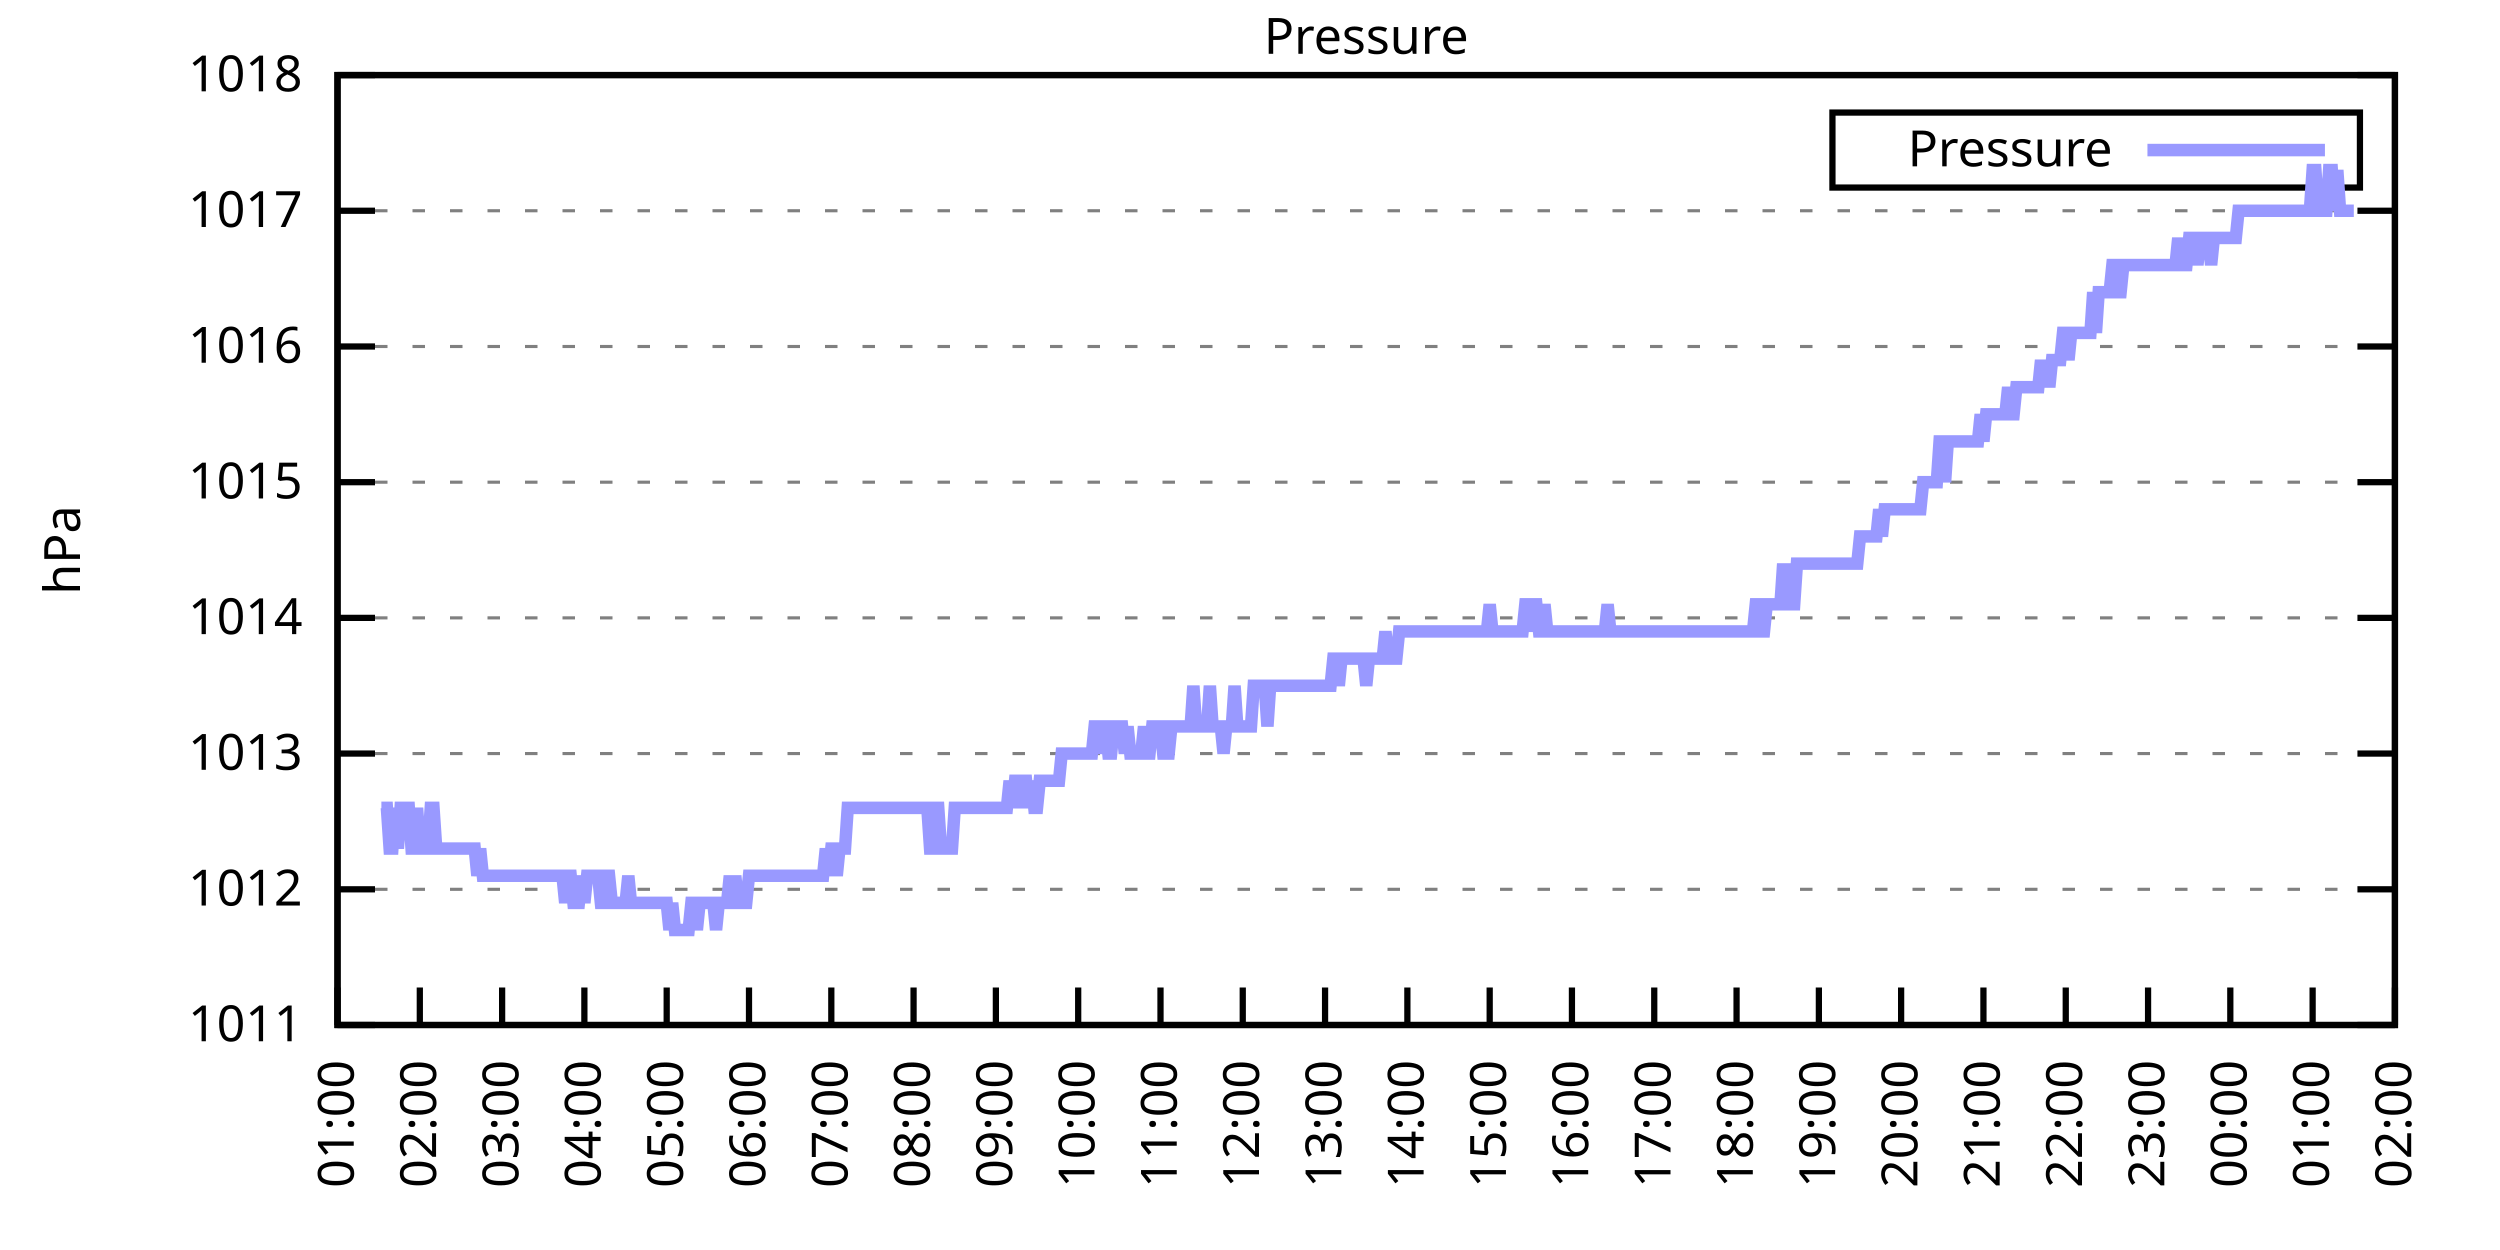
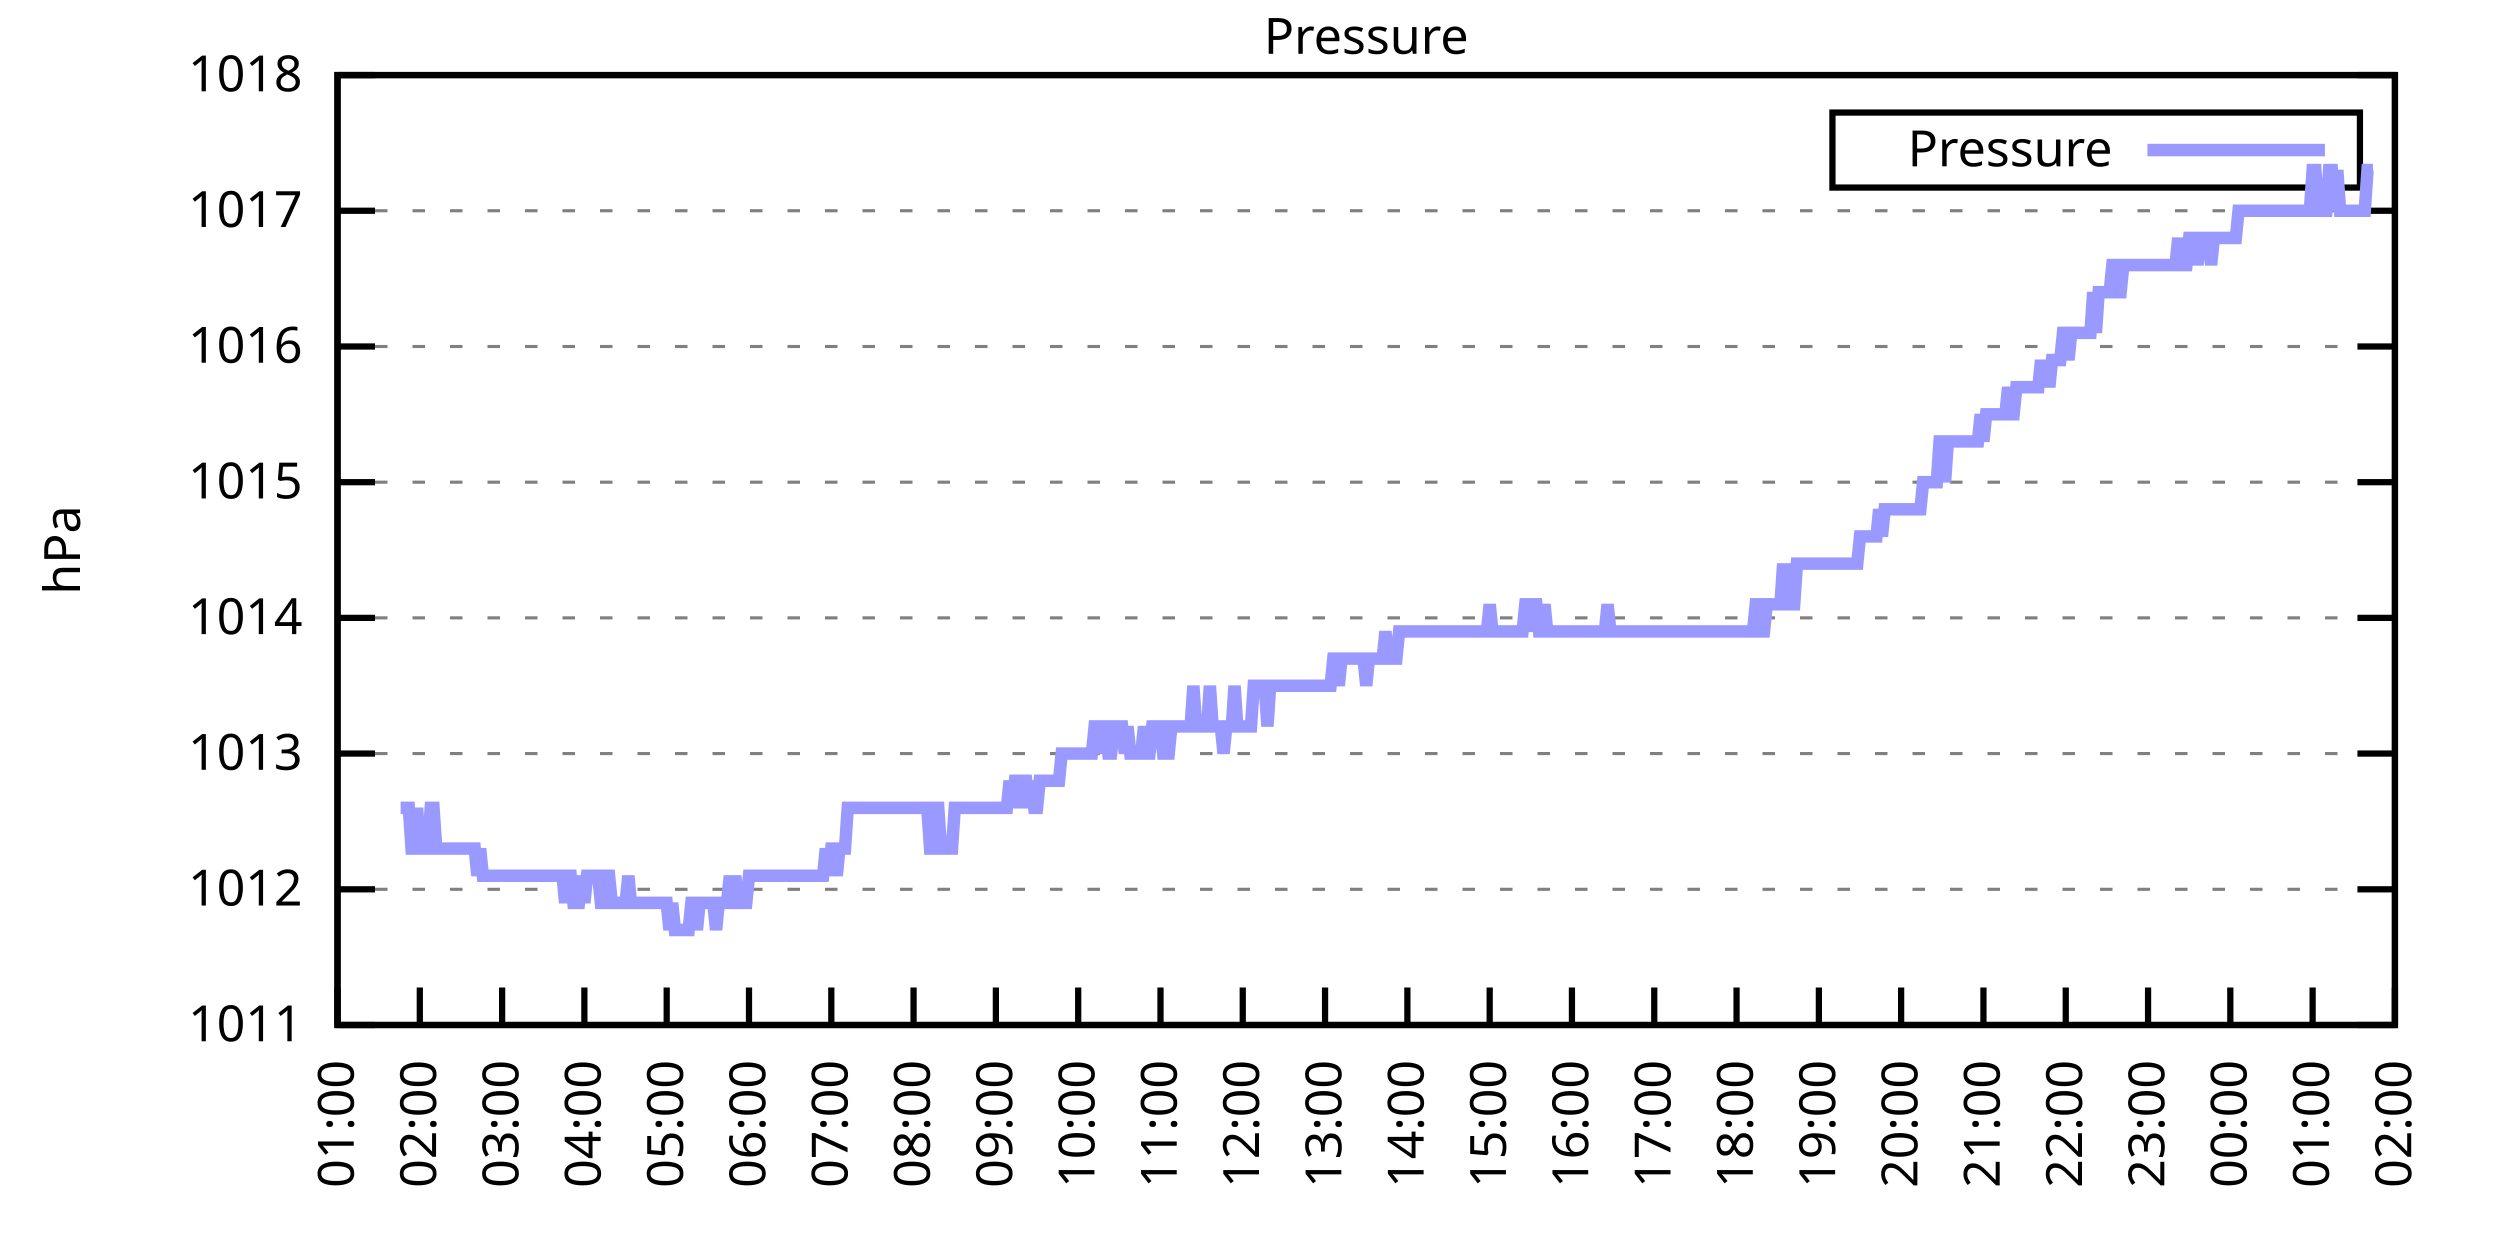
<svg xmlns="http://www.w3.org/2000/svg" xmlns:xlink="http://www.w3.org/1999/xlink" width="400" height="200" viewBox="0 0 400 200">
  <g id="gnuplot_canvas">
    <rect x="0" y="0" width="400" height="200" fill="none" />
    <defs>
      <circle id="gpDot" r="0.5" stroke-width="0.5" stroke="currentColor" />
      <path id="gpPt0" stroke-width="0.333" stroke="currentColor" d="M-1,0 h2 M0,-1 v2" />
      <path id="gpPt1" stroke-width="0.333" stroke="currentColor" d="M-1,-1 L1,1 M1,-1 L-1,1" />
      <path id="gpPt2" stroke-width="0.333" stroke="currentColor" d="M-1,0 L1,0 M0,-1 L0,1 M-1,-1 L1,1 M-1,1 L1,-1" />
      <rect id="gpPt3" stroke-width="0.333" stroke="currentColor" x="-1" y="-1" width="2" height="2" />
      <rect id="gpPt4" stroke-width="0.333" stroke="currentColor" fill="currentColor" x="-1" y="-1" width="2" height="2" />
      <circle id="gpPt5" stroke-width="0.333" stroke="currentColor" cx="0" cy="0" r="1" />
      <use xlink:href="#gpPt5" id="gpPt6" fill="currentColor" stroke="none" />
      <path id="gpPt7" stroke-width="0.333" stroke="currentColor" d="M0,-1.33 L-1.33,0.67 L1.33,0.67 z" />
      <use xlink:href="#gpPt7" id="gpPt8" fill="currentColor" stroke="none" />
      <use xlink:href="#gpPt7" id="gpPt9" stroke="currentColor" transform="rotate(180)" />
      <use xlink:href="#gpPt9" id="gpPt10" fill="currentColor" stroke="none" />
      <use xlink:href="#gpPt3" id="gpPt11" stroke="currentColor" transform="rotate(45)" />
      <use xlink:href="#gpPt11" id="gpPt12" fill="currentColor" stroke="none" />
      <path id="gpPt13" stroke-width="0.333" stroke="currentColor" d="M0,1.330 L1.265,0.411 L0.782,-1.067 L-0.782,-1.076 L-1.265,0.411 z" />
      <use xlink:href="#gpPt13" id="gpPt14" fill="currentColor" stroke="none" />
      <filter id="textbox" filterUnits="objectBoundingBox" x="0" y="0" height="1" width="1">
        <feFlood flood-color="white" flood-opacity="1" result="bgnd" />
        <feComposite in="SourceGraphic" in2="bgnd" operator="atop" />
      </filter>
      <filter id="greybox" filterUnits="objectBoundingBox" x="0" y="0" height="1" width="1">
        <feFlood flood-color="lightgrey" flood-opacity="1" result="grey" />
        <feComposite in="SourceGraphic" in2="grey" operator="atop" />
      </filter>
    </defs>
    <g fill="none" color="white" stroke="currentColor" stroke-width="1.00" stroke-linecap="butt" stroke-linejoin="miter">
</g>
    <g fill="none" color="black" stroke="currentColor" stroke-width="1.00" stroke-linecap="butt" stroke-linejoin="miter">
      <g stroke="none" shape-rendering="crispEdges">
        <polygon fill="rgb(255, 255, 255)" points="54.00,164.00 383.18,164.00 383.18,12.02 54.00,12.02 " />
      </g>
    </g>
    <g fill="none" color="black" stroke="currentColor" stroke-width="1.00" stroke-linecap="butt" stroke-linejoin="miter">
</g>
    <g fill="none" color="black" stroke="black" stroke-width="0.50" stroke-linecap="butt" stroke-linejoin="miter">
</g>
    <g fill="none" color="gray" stroke="currentColor" stroke-width="0.50" stroke-linecap="butt" stroke-linejoin="miter">
      <path stroke="gray" stroke-dasharray="2,4" class="gridline" d="M54.00,164.00 L383.19,164.00  " />
    </g>
    <g fill="none" color="gray" stroke="gray" stroke-width="1.00" stroke-linecap="butt" stroke-linejoin="miter">
</g>
    <g fill="none" color="black" stroke="currentColor" stroke-width="1.00" stroke-linecap="butt" stroke-linejoin="miter">
      <path stroke="black" d="M54.00,164.00 L60.00,164.00 M383.19,164.00 L377.19,164.00  " />
      <g transform="translate(48.40,166.60)" stroke="none" fill="black" font-family="Sans" font-size="8.00" text-anchor="end">
        <text>
          <tspan font-family="Sans"> 1011</tspan>
        </text>
      </g>
    </g>
    <g fill="none" color="black" stroke="currentColor" stroke-width="1.00" stroke-linecap="butt" stroke-linejoin="miter">
</g>
    <g fill="none" color="black" stroke="black" stroke-width="0.50" stroke-linecap="butt" stroke-linejoin="miter">
</g>
    <g fill="none" color="gray" stroke="currentColor" stroke-width="0.50" stroke-linecap="butt" stroke-linejoin="miter">
      <path stroke="gray" stroke-dasharray="2,4" class="gridline" d="M54.00,142.29 L383.19,142.29  " />
    </g>
    <g fill="none" color="gray" stroke="gray" stroke-width="1.00" stroke-linecap="butt" stroke-linejoin="miter">
</g>
    <g fill="none" color="black" stroke="currentColor" stroke-width="1.00" stroke-linecap="butt" stroke-linejoin="miter">
      <path stroke="black" d="M54.00,142.29 L60.00,142.29 M383.19,142.29 L377.19,142.29  " />
      <g transform="translate(48.40,144.89)" stroke="none" fill="black" font-family="Sans" font-size="8.00" text-anchor="end">
        <text>
          <tspan font-family="Sans"> 1012</tspan>
        </text>
      </g>
    </g>
    <g fill="none" color="black" stroke="currentColor" stroke-width="1.00" stroke-linecap="butt" stroke-linejoin="miter">
</g>
    <g fill="none" color="black" stroke="black" stroke-width="0.50" stroke-linecap="butt" stroke-linejoin="miter">
</g>
    <g fill="none" color="gray" stroke="currentColor" stroke-width="0.50" stroke-linecap="butt" stroke-linejoin="miter">
      <path stroke="gray" stroke-dasharray="2,4" class="gridline" d="M54.00,120.57 L383.19,120.57  " />
    </g>
    <g fill="none" color="gray" stroke="gray" stroke-width="1.00" stroke-linecap="butt" stroke-linejoin="miter">
</g>
    <g fill="none" color="black" stroke="currentColor" stroke-width="1.00" stroke-linecap="butt" stroke-linejoin="miter">
      <path stroke="black" d="M54.00,120.57 L60.00,120.57 M383.19,120.57 L377.19,120.57  " />
      <g transform="translate(48.40,123.17)" stroke="none" fill="black" font-family="Sans" font-size="8.00" text-anchor="end">
        <text>
          <tspan font-family="Sans"> 1013</tspan>
        </text>
      </g>
    </g>
    <g fill="none" color="black" stroke="currentColor" stroke-width="1.00" stroke-linecap="butt" stroke-linejoin="miter">
</g>
    <g fill="none" color="black" stroke="black" stroke-width="0.50" stroke-linecap="butt" stroke-linejoin="miter">
</g>
    <g fill="none" color="gray" stroke="currentColor" stroke-width="0.50" stroke-linecap="butt" stroke-linejoin="miter">
      <path stroke="gray" stroke-dasharray="2,4" class="gridline" d="M54.00,98.86 L383.19,98.86  " />
    </g>
    <g fill="none" color="gray" stroke="gray" stroke-width="1.00" stroke-linecap="butt" stroke-linejoin="miter">
</g>
    <g fill="none" color="black" stroke="currentColor" stroke-width="1.00" stroke-linecap="butt" stroke-linejoin="miter">
      <path stroke="black" d="M54.00,98.86 L60.00,98.86 M383.19,98.86 L377.19,98.86  " />
      <g transform="translate(48.40,101.46)" stroke="none" fill="black" font-family="Sans" font-size="8.00" text-anchor="end">
        <text>
          <tspan font-family="Sans"> 1014</tspan>
        </text>
      </g>
    </g>
    <g fill="none" color="black" stroke="currentColor" stroke-width="1.00" stroke-linecap="butt" stroke-linejoin="miter">
</g>
    <g fill="none" color="black" stroke="black" stroke-width="0.50" stroke-linecap="butt" stroke-linejoin="miter">
</g>
    <g fill="none" color="gray" stroke="currentColor" stroke-width="0.50" stroke-linecap="butt" stroke-linejoin="miter">
      <path stroke="gray" stroke-dasharray="2,4" class="gridline" d="M54.00,77.15 L383.19,77.15  " />
    </g>
    <g fill="none" color="gray" stroke="gray" stroke-width="1.00" stroke-linecap="butt" stroke-linejoin="miter">
</g>
    <g fill="none" color="black" stroke="currentColor" stroke-width="1.00" stroke-linecap="butt" stroke-linejoin="miter">
      <path stroke="black" d="M54.00,77.15 L60.00,77.15 M383.19,77.15 L377.19,77.15  " />
      <g transform="translate(48.40,79.75)" stroke="none" fill="black" font-family="Sans" font-size="8.00" text-anchor="end">
        <text>
          <tspan font-family="Sans"> 1015</tspan>
        </text>
      </g>
    </g>
    <g fill="none" color="black" stroke="currentColor" stroke-width="1.00" stroke-linecap="butt" stroke-linejoin="miter">
</g>
    <g fill="none" color="black" stroke="black" stroke-width="0.50" stroke-linecap="butt" stroke-linejoin="miter">
</g>
    <g fill="none" color="gray" stroke="currentColor" stroke-width="0.50" stroke-linecap="butt" stroke-linejoin="miter">
      <path stroke="gray" stroke-dasharray="2,4" class="gridline" d="M54.00,55.44 L383.19,55.44  " />
    </g>
    <g fill="none" color="gray" stroke="gray" stroke-width="1.00" stroke-linecap="butt" stroke-linejoin="miter">
</g>
    <g fill="none" color="black" stroke="currentColor" stroke-width="1.00" stroke-linecap="butt" stroke-linejoin="miter">
      <path stroke="black" d="M54.00,55.44 L60.00,55.44 M383.19,55.44 L377.19,55.44  " />
      <g transform="translate(48.40,58.04)" stroke="none" fill="black" font-family="Sans" font-size="8.00" text-anchor="end">
        <text>
          <tspan font-family="Sans"> 1016</tspan>
        </text>
      </g>
    </g>
    <g fill="none" color="black" stroke="currentColor" stroke-width="1.00" stroke-linecap="butt" stroke-linejoin="miter">
</g>
    <g fill="none" color="black" stroke="black" stroke-width="0.50" stroke-linecap="butt" stroke-linejoin="miter">
</g>
    <g fill="none" color="gray" stroke="currentColor" stroke-width="0.50" stroke-linecap="butt" stroke-linejoin="miter">
      <path stroke="gray" stroke-dasharray="2,4" class="gridline" d="M54.00,33.72 L383.19,33.72  " />
    </g>
    <g fill="none" color="gray" stroke="gray" stroke-width="1.00" stroke-linecap="butt" stroke-linejoin="miter">
</g>
    <g fill="none" color="black" stroke="currentColor" stroke-width="1.00" stroke-linecap="butt" stroke-linejoin="miter">
      <path stroke="black" d="M54.00,33.72 L60.00,33.72 M383.19,33.72 L377.19,33.72  " />
      <g transform="translate(48.40,36.32)" stroke="none" fill="black" font-family="Sans" font-size="8.00" text-anchor="end">
        <text>
          <tspan font-family="Sans"> 1017</tspan>
        </text>
      </g>
    </g>
    <g fill="none" color="black" stroke="currentColor" stroke-width="1.00" stroke-linecap="butt" stroke-linejoin="miter">
</g>
    <g fill="none" color="black" stroke="black" stroke-width="0.50" stroke-linecap="butt" stroke-linejoin="miter">
</g>
    <g fill="none" color="gray" stroke="currentColor" stroke-width="0.50" stroke-linecap="butt" stroke-linejoin="miter">
      <path stroke="gray" stroke-dasharray="2,4" class="gridline" d="M54.00,12.01 L383.19,12.01  " />
    </g>
    <g fill="none" color="gray" stroke="gray" stroke-width="1.00" stroke-linecap="butt" stroke-linejoin="miter">
</g>
    <g fill="none" color="black" stroke="currentColor" stroke-width="1.00" stroke-linecap="butt" stroke-linejoin="miter">
      <path stroke="black" d="M54.00,12.01 L60.00,12.01 M383.19,12.01 L377.19,12.01  " />
      <g transform="translate(48.40,14.61)" stroke="none" fill="black" font-family="Sans" font-size="8.00" text-anchor="end">
        <text>
          <tspan font-family="Sans"> 1018</tspan>
        </text>
      </g>
    </g>
    <g fill="none" color="black" stroke="currentColor" stroke-width="1.00" stroke-linecap="butt" stroke-linejoin="miter">
      <path stroke="black" d="M54.00,164.00 L54.00,158.00  " />
      <g transform="translate(56.60,169.60) rotate(270.00)" stroke="none" fill="black" font-family="Sans" font-size="8.00" text-anchor="end">
        <text>
          <tspan font-family="Sans">01:00</tspan>
        </text>
      </g>
    </g>
    <g fill="none" color="black" stroke="currentColor" stroke-width="1.00" stroke-linecap="butt" stroke-linejoin="miter">
      <path stroke="black" d="M67.17,164.00 L67.17,158.00  " />
      <g transform="translate(69.77,169.60) rotate(270.00)" stroke="none" fill="black" font-family="Sans" font-size="8.00" text-anchor="end">
        <text>
          <tspan font-family="Sans">02:00</tspan>
        </text>
      </g>
    </g>
    <g fill="none" color="black" stroke="currentColor" stroke-width="1.00" stroke-linecap="butt" stroke-linejoin="miter">
      <path stroke="black" d="M80.34,164.00 L80.34,158.00  " />
      <g transform="translate(82.94,169.60) rotate(270.00)" stroke="none" fill="black" font-family="Sans" font-size="8.00" text-anchor="end">
        <text>
          <tspan font-family="Sans">03:00</tspan>
        </text>
      </g>
    </g>
    <g fill="none" color="black" stroke="currentColor" stroke-width="1.00" stroke-linecap="butt" stroke-linejoin="miter">
      <path stroke="black" d="M93.50,164.00 L93.50,158.00  " />
      <g transform="translate(96.10,169.60) rotate(270.00)" stroke="none" fill="black" font-family="Sans" font-size="8.00" text-anchor="end">
        <text>
          <tspan font-family="Sans">04:00</tspan>
        </text>
      </g>
    </g>
    <g fill="none" color="black" stroke="currentColor" stroke-width="1.00" stroke-linecap="butt" stroke-linejoin="miter">
      <path stroke="black" d="M106.67,164.00 L106.67,158.00  " />
      <g transform="translate(109.27,169.60) rotate(270.00)" stroke="none" fill="black" font-family="Sans" font-size="8.00" text-anchor="end">
        <text>
          <tspan font-family="Sans">05:00</tspan>
        </text>
      </g>
    </g>
    <g fill="none" color="black" stroke="currentColor" stroke-width="1.00" stroke-linecap="butt" stroke-linejoin="miter">
      <path stroke="black" d="M119.84,164.00 L119.84,158.00  " />
      <g transform="translate(122.44,169.60) rotate(270.00)" stroke="none" fill="black" font-family="Sans" font-size="8.00" text-anchor="end">
        <text>
          <tspan font-family="Sans">06:00</tspan>
        </text>
      </g>
    </g>
    <g fill="none" color="black" stroke="currentColor" stroke-width="1.00" stroke-linecap="butt" stroke-linejoin="miter">
      <path stroke="black" d="M133.01,164.00 L133.01,158.00  " />
      <g transform="translate(135.61,169.60) rotate(270.00)" stroke="none" fill="black" font-family="Sans" font-size="8.00" text-anchor="end">
        <text>
          <tspan font-family="Sans">07:00</tspan>
        </text>
      </g>
    </g>
    <g fill="none" color="black" stroke="currentColor" stroke-width="1.00" stroke-linecap="butt" stroke-linejoin="miter">
      <path stroke="black" d="M146.17,164.00 L146.17,158.00  " />
      <g transform="translate(148.77,169.60) rotate(270.00)" stroke="none" fill="black" font-family="Sans" font-size="8.00" text-anchor="end">
        <text>
          <tspan font-family="Sans">08:00</tspan>
        </text>
      </g>
    </g>
    <g fill="none" color="black" stroke="currentColor" stroke-width="1.00" stroke-linecap="butt" stroke-linejoin="miter">
      <path stroke="black" d="M159.34,164.00 L159.34,158.00  " />
      <g transform="translate(161.94,169.60) rotate(270.00)" stroke="none" fill="black" font-family="Sans" font-size="8.00" text-anchor="end">
        <text>
          <tspan font-family="Sans">09:00</tspan>
        </text>
      </g>
    </g>
    <g fill="none" color="black" stroke="currentColor" stroke-width="1.00" stroke-linecap="butt" stroke-linejoin="miter">
      <path stroke="black" d="M172.51,164.00 L172.51,158.00  " />
      <g transform="translate(175.11,169.60) rotate(270.00)" stroke="none" fill="black" font-family="Sans" font-size="8.00" text-anchor="end">
        <text>
          <tspan font-family="Sans">10:00</tspan>
        </text>
      </g>
    </g>
    <g fill="none" color="black" stroke="currentColor" stroke-width="1.00" stroke-linecap="butt" stroke-linejoin="miter">
      <path stroke="black" d="M185.68,164.00 L185.68,158.00  " />
      <g transform="translate(188.28,169.60) rotate(270.00)" stroke="none" fill="black" font-family="Sans" font-size="8.00" text-anchor="end">
        <text>
          <tspan font-family="Sans">11:00</tspan>
        </text>
      </g>
    </g>
    <g fill="none" color="black" stroke="currentColor" stroke-width="1.00" stroke-linecap="butt" stroke-linejoin="miter">
      <path stroke="black" d="M198.84,164.00 L198.84,158.00  " />
      <g transform="translate(201.44,169.60) rotate(270.00)" stroke="none" fill="black" font-family="Sans" font-size="8.00" text-anchor="end">
        <text>
          <tspan font-family="Sans">12:00</tspan>
        </text>
      </g>
    </g>
    <g fill="none" color="black" stroke="currentColor" stroke-width="1.00" stroke-linecap="butt" stroke-linejoin="miter">
      <path stroke="black" d="M212.01,164.00 L212.01,158.00  " />
      <g transform="translate(214.61,169.60) rotate(270.00)" stroke="none" fill="black" font-family="Sans" font-size="8.00" text-anchor="end">
        <text>
          <tspan font-family="Sans">13:00</tspan>
        </text>
      </g>
    </g>
    <g fill="none" color="black" stroke="currentColor" stroke-width="1.00" stroke-linecap="butt" stroke-linejoin="miter">
      <path stroke="black" d="M225.18,164.00 L225.18,158.00  " />
      <g transform="translate(227.78,169.60) rotate(270.00)" stroke="none" fill="black" font-family="Sans" font-size="8.00" text-anchor="end">
        <text>
          <tspan font-family="Sans">14:00</tspan>
        </text>
      </g>
    </g>
    <g fill="none" color="black" stroke="currentColor" stroke-width="1.00" stroke-linecap="butt" stroke-linejoin="miter">
      <path stroke="black" d="M238.35,164.00 L238.35,158.00  " />
      <g transform="translate(240.95,169.60) rotate(270.00)" stroke="none" fill="black" font-family="Sans" font-size="8.00" text-anchor="end">
        <text>
          <tspan font-family="Sans">15:00</tspan>
        </text>
      </g>
    </g>
    <g fill="none" color="black" stroke="currentColor" stroke-width="1.00" stroke-linecap="butt" stroke-linejoin="miter">
      <path stroke="black" d="M251.51,164.00 L251.51,158.00  " />
      <g transform="translate(254.11,169.60) rotate(270.00)" stroke="none" fill="black" font-family="Sans" font-size="8.00" text-anchor="end">
        <text>
          <tspan font-family="Sans">16:00</tspan>
        </text>
      </g>
    </g>
    <g fill="none" color="black" stroke="currentColor" stroke-width="1.00" stroke-linecap="butt" stroke-linejoin="miter">
      <path stroke="black" d="M264.68,164.00 L264.68,158.00  " />
      <g transform="translate(267.28,169.60) rotate(270.00)" stroke="none" fill="black" font-family="Sans" font-size="8.00" text-anchor="end">
        <text>
          <tspan font-family="Sans">17:00</tspan>
        </text>
      </g>
    </g>
    <g fill="none" color="black" stroke="currentColor" stroke-width="1.00" stroke-linecap="butt" stroke-linejoin="miter">
      <path stroke="black" d="M277.85,164.00 L277.85,158.00  " />
      <g transform="translate(280.45,169.60) rotate(270.00)" stroke="none" fill="black" font-family="Sans" font-size="8.00" text-anchor="end">
        <text>
          <tspan font-family="Sans">18:00</tspan>
        </text>
      </g>
    </g>
    <g fill="none" color="black" stroke="currentColor" stroke-width="1.00" stroke-linecap="butt" stroke-linejoin="miter">
      <path stroke="black" d="M291.02,164.00 L291.02,158.00  " />
      <g transform="translate(293.62,169.60) rotate(270.00)" stroke="none" fill="black" font-family="Sans" font-size="8.00" text-anchor="end">
        <text>
          <tspan font-family="Sans">19:00</tspan>
        </text>
      </g>
    </g>
    <g fill="none" color="black" stroke="currentColor" stroke-width="1.00" stroke-linecap="butt" stroke-linejoin="miter">
      <path stroke="black" d="M304.18,164.00 L304.18,158.00  " />
      <g transform="translate(306.78,169.60) rotate(270.00)" stroke="none" fill="black" font-family="Sans" font-size="8.00" text-anchor="end">
        <text>
          <tspan font-family="Sans">20:00</tspan>
        </text>
      </g>
    </g>
    <g fill="none" color="black" stroke="currentColor" stroke-width="1.00" stroke-linecap="butt" stroke-linejoin="miter">
      <path stroke="black" d="M317.35,164.00 L317.35,158.00  " />
      <g transform="translate(319.95,169.60) rotate(270.00)" stroke="none" fill="black" font-family="Sans" font-size="8.00" text-anchor="end">
        <text>
          <tspan font-family="Sans">21:00</tspan>
        </text>
      </g>
    </g>
    <g fill="none" color="black" stroke="currentColor" stroke-width="1.00" stroke-linecap="butt" stroke-linejoin="miter">
      <path stroke="black" d="M330.52,164.00 L330.52,158.00  " />
      <g transform="translate(333.12,169.60) rotate(270.00)" stroke="none" fill="black" font-family="Sans" font-size="8.00" text-anchor="end">
        <text>
          <tspan font-family="Sans">22:00</tspan>
        </text>
      </g>
    </g>
    <g fill="none" color="black" stroke="currentColor" stroke-width="1.00" stroke-linecap="butt" stroke-linejoin="miter">
      <path stroke="black" d="M343.69,164.00 L343.69,158.00  " />
      <g transform="translate(346.29,169.60) rotate(270.00)" stroke="none" fill="black" font-family="Sans" font-size="8.00" text-anchor="end">
        <text>
          <tspan font-family="Sans">23:00</tspan>
        </text>
      </g>
    </g>
    <g fill="none" color="black" stroke="currentColor" stroke-width="1.00" stroke-linecap="butt" stroke-linejoin="miter">
      <path stroke="black" d="M356.85,164.00 L356.85,158.00  " />
      <g transform="translate(359.45,169.60) rotate(270.00)" stroke="none" fill="black" font-family="Sans" font-size="8.00" text-anchor="end">
        <text>
          <tspan font-family="Sans">00:00</tspan>
        </text>
      </g>
    </g>
    <g fill="none" color="black" stroke="currentColor" stroke-width="1.00" stroke-linecap="butt" stroke-linejoin="miter">
      <path stroke="black" d="M370.02,164.00 L370.02,158.00  " />
      <g transform="translate(372.62,169.60) rotate(270.00)" stroke="none" fill="black" font-family="Sans" font-size="8.00" text-anchor="end">
        <text>
          <tspan font-family="Sans">01:00</tspan>
        </text>
      </g>
    </g>
    <g fill="none" color="black" stroke="currentColor" stroke-width="1.00" stroke-linecap="butt" stroke-linejoin="miter">
      <path stroke="black" d="M383.19,164.00 L383.19,158.00  " />
      <g transform="translate(385.79,169.60) rotate(270.00)" stroke="none" fill="black" font-family="Sans" font-size="8.00" text-anchor="end">
        <text>
          <tspan font-family="Sans">02:00</tspan>
        </text>
      </g>
    </g>
    <g fill="none" color="black" stroke="currentColor" stroke-width="1.00" stroke-linecap="butt" stroke-linejoin="miter">
</g>
    <g fill="none" color="black" stroke="currentColor" stroke-width="1.00" stroke-linecap="butt" stroke-linejoin="miter">
      <path stroke="black" d="M54.00,12.01 L54.00,164.00 L383.19,164.00 L383.19,12.01 L54.00,12.01 Z  " />
    </g>
    <g fill="none" color="black" stroke="currentColor" stroke-width="1.00" stroke-linecap="butt" stroke-linejoin="miter">
</g>
    <g fill="none" color="black" stroke="currentColor" stroke-width="1.00" stroke-linecap="butt" stroke-linejoin="miter">
      <path stroke="black" d="M293.19,30.01 L293.19,18.01 L377.59,18.01 L377.59,30.01 L293.19,30.01 Z  " />
    </g>
    <g id="Pressure_plot_1">
      <g fill="none" color="white" stroke="black" stroke-width="2.00" stroke-linecap="butt" stroke-linejoin="miter">
</g>
      <g fill="none" color="black" stroke="currentColor" stroke-width="2.00" stroke-linecap="butt" stroke-linejoin="miter">
        <g transform="translate(337.99,26.61)" stroke="none" fill="black" font-family="Sans" font-size="8.00" text-anchor="end">
          <text>
            <tspan font-family="Sans">Pressure</tspan>
          </text>
        </g>
      </g>
      <g fill="none" color="black" stroke="currentColor" stroke-width="2.00" stroke-linecap="butt" stroke-linejoin="miter">
-         <path stroke="rgb(153, 153, 255)" d="M343.59,24.01 L371.99,24.01 M61.02,129.26 L61.46,129.26 L61.90,129.26 L62.34,135.77 L62.78,135.77 L63.22,129.26   L63.66,135.77 L64.10,129.26 L64.53,129.26 L64.97,129.26 L65.41,129.26 L65.85,135.77 L66.29,135.77 L66.73,129.26   L67.17,135.77 L67.61,135.77 L68.05,135.77 L68.48,135.77 L68.92,129.26 L69.36,129.26 L69.80,135.77 L70.24,135.77   L70.68,135.77 L71.12,135.77 L71.56,135.77 L72.00,135.77 L72.43,135.77 L72.87,135.77 L73.31,135.77 L73.75,135.77   L74.19,135.77 L74.63,135.77 L75.07,135.77 L75.51,135.77 L75.95,135.77 L76.38,140.12 L76.82,135.77 L77.26,140.12   L77.70,140.12 L78.14,140.12 L78.58,140.12 L79.02,140.12 L79.46,140.12 L79.90,140.12 L80.34,140.12 L80.77,140.12   L81.21,140.12 L81.65,140.12 L82.09,140.12 L82.53,140.12 L82.97,140.12 L83.41,140.12 L83.85,140.12 L84.29,140.12   L84.72,140.12 L85.16,140.12 L85.60,140.12 L86.04,140.12 L86.48,140.12 L86.92,140.12 L87.36,140.12 L87.80,140.12   L88.24,140.12 L88.67,140.12 L89.11,140.12 L89.55,140.12 L89.99,140.12 L90.43,144.46 L90.87,140.12 L91.31,140.12   L91.75,144.46 L92.19,144.46 L92.62,144.46 L93.06,140.12 L93.50,144.46 L93.94,140.12 L94.38,140.12 L94.82,140.12   L95.26,140.12 L95.70,140.12 L96.14,144.46 L96.58,144.46 L97.01,140.12 L97.45,140.12 L97.89,144.46 L98.33,144.46   L98.77,144.46 L99.21,144.46 L99.65,144.46 L100.09,144.46 L100.53,140.12 L100.96,144.46 L101.40,144.46 L101.84,144.46   L102.28,144.46 L102.72,144.46 L103.16,144.46 L103.60,144.46 L104.04,144.46 L104.48,144.46 L104.91,144.46 L105.35,144.46   L105.79,144.46 L106.23,144.46 L106.67,144.46 L107.11,148.80 L107.55,144.46 L107.99,148.80 L108.43,148.80 L108.87,148.80   L109.30,148.80 L109.74,148.80 L110.18,148.80 L110.62,144.46 L111.06,144.46 L111.50,148.80 L111.94,144.46 L112.38,144.46   L112.82,144.46 L113.25,144.46 L113.69,144.46 L114.13,144.46 L114.57,148.80 L115.01,144.46 L115.45,144.46 L115.89,144.46   L116.33,144.46 L116.77,140.12 L117.20,144.46 L117.64,140.12 L118.08,144.46 L118.52,144.46 L118.96,144.46 L119.40,144.46   L119.84,140.12 L120.28,140.12 L120.72,140.12 L121.15,140.12 L121.59,140.12 L122.03,140.12 L122.47,140.12 L122.91,140.12   L123.35,140.12 L123.79,140.12 L124.23,140.12 L124.67,140.12 L125.11,140.12 L125.54,140.12 L125.98,140.12 L126.42,140.12   L126.86,140.12 L127.30,140.12 L127.74,140.12 L128.18,140.12 L128.62,140.12 L129.06,140.12 L129.49,140.12 L129.93,140.12   L130.37,140.12 L130.81,140.12 L131.25,140.12 L131.69,140.12 L132.13,135.77 L132.57,140.12 L133.01,135.77 L133.44,135.77   L133.88,140.12 L134.32,135.77 L134.76,135.77 L135.20,135.77 L135.64,129.26 L136.08,129.26 L136.52,129.26 L136.96,129.26   L137.39,129.26 L137.83,129.26 L138.27,129.26 L138.71,129.26 L139.15,129.26 L139.59,129.26 L140.03,129.26 L140.47,129.26   L140.91,129.26 L141.35,129.26 L141.78,129.26 L142.22,129.26 L142.66,129.26 L143.10,129.26 L143.54,129.26 L143.98,129.26   L144.42,129.26 L144.86,129.26 L145.30,129.26 L145.73,129.26 L146.17,129.26 L146.61,129.26 L147.05,129.26 L147.49,129.26   L147.93,129.26 L148.37,129.26 L148.81,135.77 L149.25,135.77 L149.68,129.26 L150.12,129.26 L150.56,135.77 L151.00,135.77   L151.44,135.77 L151.88,135.77 L152.32,135.77 L152.76,129.26 L153.20,129.26 L153.63,129.26 L154.07,129.26 L154.51,129.26   L154.95,129.26 L155.39,129.26 L155.83,129.26 L156.27,129.26 L156.71,129.26 L157.15,129.26 L157.59,129.26 L158.02,129.26   L158.46,129.26 L158.90,129.26 L159.34,129.26 L159.78,129.26 L160.22,129.26 L160.66,129.26 L161.10,129.26 L161.54,124.92   L161.97,129.26 L162.41,124.92 L162.85,124.92 L163.29,129.26 L163.73,124.92 L164.17,124.92 L164.61,129.26 L165.05,124.92   L165.49,129.26 L165.92,129.26 L166.36,124.92 L166.80,124.92 L167.24,124.92 L167.68,124.92 L168.12,124.92 L168.56,124.92   L169.00,124.92 L169.44,124.92 L169.87,120.57 L170.31,120.57 L170.75,120.57 L171.19,120.57 L171.63,120.57 L172.07,120.57   L172.51,120.57 L172.95,120.57 L173.39,120.57 L173.83,120.57 L174.26,120.57 L174.70,120.57 L175.14,116.23 L175.58,116.23   L176.02,120.57 L176.46,116.23 L176.90,116.23 L177.34,120.57 L177.78,120.57 L178.21,116.23 L178.65,116.23 L179.09,116.23   L179.53,116.23 L179.97,120.57 L180.41,116.23 L180.85,120.57 L181.29,120.57 L181.73,120.57 L182.16,120.57 L182.60,120.57   L183.04,116.23 L183.48,120.57 L183.92,120.57 L184.36,116.23 L184.80,116.23 L185.24,116.23 L185.68,116.23 L186.11,120.57   L186.55,120.57 L186.99,120.57 L187.43,116.23 L187.87,116.23 L188.31,116.23 L188.75,116.23 L189.19,116.23 L189.63,116.23   L190.07,116.23 L190.50,116.23 L190.94,109.72 L191.38,116.23 L191.82,116.23 L192.26,116.23 L192.70,116.23 L193.14,116.23   L193.58,109.72 L194.02,116.23 L194.45,116.23 L194.89,116.23 L195.33,116.23 L195.77,120.57 L196.21,116.23 L196.65,116.23   L197.09,116.23 L197.53,109.72 L197.97,116.23 L198.40,116.23 L198.84,116.23 L199.28,116.23 L199.72,116.23 L200.16,116.23   L200.60,109.72 L201.04,109.72 L201.48,109.72 L201.92,109.72 L202.35,109.72 L202.79,116.23 L203.23,109.72 L203.67,109.72   L204.11,109.72 L204.55,109.72 L204.99,109.72 L205.43,109.72 L205.87,109.72 L206.31,109.72 L206.74,109.72 L207.18,109.72   L207.62,109.72 L208.06,109.72 L208.50,109.72 L208.94,109.72 L209.38,109.72 L209.82,109.72 L210.26,109.72 L210.69,109.72   L211.13,109.72 L211.57,109.72 L212.01,109.72 L212.45,109.72 L212.89,109.72 L213.33,105.38 L213.77,105.38 L214.21,109.72   L214.64,105.38 L215.08,105.38 L215.52,105.38 L215.96,105.38 L216.40,105.38 L216.84,105.38 L217.28,105.38 L217.72,105.38   L218.16,105.38 L218.60,109.72 L219.03,105.38 L219.47,105.38 L219.91,105.38 L220.35,105.38 L220.79,105.38 L221.23,105.38   L221.67,101.03 L222.11,105.38 L222.55,105.38 L222.98,105.38 L223.42,105.38 L223.86,101.03 L224.30,101.03 L224.74,101.03   L225.18,101.03 L225.62,101.03 L226.06,101.03 L226.50,101.03 L226.93,101.03 L227.37,101.03 L227.81,101.03 L228.25,101.03   L228.69,101.03 L229.13,101.03 L229.57,101.03 L230.01,101.03 L230.45,101.03 L230.88,101.03 L231.32,101.03 L231.76,101.03   L232.20,101.03 L232.64,101.03 L233.08,101.03 L233.52,101.03 L233.96,101.03 L234.40,101.03 L234.84,101.03 L235.27,101.03   L235.71,101.03 L236.15,101.03 L236.59,101.03 L237.03,101.03 L237.47,101.03 L237.91,101.03 L238.35,96.69 L238.79,101.03   L239.22,101.03 L239.66,101.03 L240.10,101.03 L240.54,101.03 L240.98,101.03 L241.42,101.03 L241.86,101.03 L242.30,101.03   L242.74,101.03 L243.17,101.03 L243.61,101.03 L244.05,96.69 L244.49,96.69 L244.93,101.03 L245.37,96.69 L245.81,96.69   L246.25,101.03 L246.69,101.03 L247.12,96.69 L247.56,101.03 L248.00,101.03 L248.44,101.03 L248.88,101.03 L249.32,101.03   L249.76,101.03 L250.20,101.03 L250.64,101.03 L251.08,101.03 L251.51,101.03 L251.95,101.03 L252.39,101.03 L252.83,101.03   L253.27,101.03 L253.71,101.03 L254.15,101.03 L254.59,101.03 L255.03,101.03 L255.46,101.03 L255.90,101.03 L256.34,101.03   L256.78,101.03 L257.22,96.69 L257.66,101.03 L258.10,101.03 L258.54,101.03 L258.98,101.03 L259.41,101.03 L259.85,101.03   L260.29,101.03 L260.73,101.03 L261.17,101.03 L261.61,101.03 L262.05,101.03 L262.49,101.03 L262.93,101.03 L263.36,101.03   L263.80,101.03 L264.24,101.03 L264.68,101.03 L265.12,101.03 L265.56,101.03 L266.00,101.03 L266.44,101.03 L266.88,101.03   L267.32,101.03 L267.75,101.03 L268.19,101.03 L268.63,101.03 L269.07,101.03 L269.51,101.03 L269.95,101.03 L270.39,101.03   L270.83,101.03 L271.27,101.03 L271.70,101.03 L272.14,101.03 L272.58,101.03 L273.02,101.03 L273.46,101.03 L273.90,101.03   L274.34,101.03 L274.78,101.03 L275.22,101.03 L275.65,101.03 L276.09,101.03 L276.53,101.03 L276.97,101.03 L277.41,101.03   L277.85,101.03 L278.29,101.03 L278.73,101.03 L279.17,101.03 L279.60,101.03 L280.04,101.03 L280.48,101.03 L280.92,96.69   L281.36,96.69 L281.80,101.03 L282.24,101.03 L282.68,96.69 L283.12,96.69 L283.56,96.69 L283.99,96.69 L284.43,96.69   L284.87,96.69 L285.31,90.18 L285.75,96.69 L286.19,90.18 L286.63,96.69 L287.07,96.69 L287.51,90.18 L287.94,90.18   L288.38,90.18 L288.82,90.18 L289.26,90.18 L289.70,90.18 L290.14,90.18 L290.58,90.18 L291.02,90.18 L291.46,90.18   L291.89,90.18 L292.33,90.18 L292.77,90.18 L293.21,90.18 L293.65,90.18 L294.09,90.18 L294.53,90.18 L294.97,90.18   L295.41,90.18 L295.84,90.18 L296.28,90.18 L296.72,90.18 L297.16,90.18 L297.60,85.83 L298.04,85.83 L298.48,85.83   L298.92,85.83 L299.36,85.83 L299.80,85.83 L300.23,85.83 L300.67,81.49 L301.11,85.83 L301.55,81.49 L301.99,81.49   L302.43,81.49 L302.87,81.49 L303.31,81.49 L303.75,81.49 L304.18,81.49 L304.62,81.49 L305.06,81.49 L305.50,81.49   L305.94,81.49 L306.38,81.49 L306.82,81.49 L307.26,81.49 L307.70,77.15 L308.13,77.15 L308.57,77.15 L309.01,77.15   L309.45,77.15 L309.89,77.15 L310.33,70.63 L310.77,70.63 L311.21,77.15 L311.65,70.63 L312.08,70.63 L312.52,70.63   L312.96,70.63 L313.40,70.63 L313.84,70.63 L314.28,70.63 L314.72,70.63 L315.16,70.63 L315.60,70.63 L316.04,70.63   L316.47,70.63 L316.91,66.29 L317.35,70.63 L317.79,66.29 L318.23,66.29 L318.67,66.29 L319.11,66.29 L319.55,66.29   L319.99,66.29 L320.42,66.29 L320.86,66.29 L321.30,61.95 L321.74,66.29 L322.18,66.29 L322.62,61.95 L323.06,61.95   L323.50,61.95 L323.94,61.95 L324.37,61.95 L324.81,61.95 L325.25,61.95 L325.69,61.95 L326.13,61.95 L326.57,57.61   L327.01,61.95 L327.45,57.61 L327.89,61.95 L328.33,57.61 L328.76,57.61 L329.20,57.61 L329.64,57.61 L330.08,53.26   L330.52,53.26 L330.96,57.61 L331.40,53.26 L331.84,53.26 L332.28,53.26 L332.71,53.26 L333.15,53.26 L333.59,53.26   L334.03,53.26 L334.47,53.26 L334.91,46.75 L335.35,53.26 L335.79,46.75 L336.23,46.75 L336.66,46.75 L337.10,46.75   L337.54,46.75 L337.98,42.41 L338.42,42.41 L338.86,46.75 L339.30,46.75 L339.74,42.41 L340.18,42.41 L340.61,42.41   L341.05,42.41 L341.49,42.41 L341.93,42.41 L342.37,42.41 L342.81,42.41 L343.25,42.41 L343.69,42.41 L344.13,42.41   L344.57,42.41 L345.00,42.41 L345.44,42.41 L345.88,42.41 L346.32,42.41 L346.76,42.41 L347.20,42.41 L347.64,42.41   L348.08,42.41 L348.52,38.07 L348.95,42.41 L349.39,42.41 L349.83,42.41 L350.27,38.07 L350.71,38.07 L351.15,38.07   L351.59,42.41 L352.03,38.07 L352.47,38.07 L352.90,38.07 L353.34,38.07 L353.78,42.41 L354.22,38.07 L354.66,38.07   L355.10,38.07 L355.54,38.07 L355.98,38.07 L356.42,38.07 L356.85,38.07 L357.29,38.07 L357.73,38.07 L358.17,33.72   L358.61,33.72 L359.05,33.72 L359.49,33.72 L359.93,33.72 L360.37,33.72 L360.81,33.72 L361.24,33.72 L361.68,33.72   L362.12,33.72 L362.56,33.72 L363.00,33.72 L363.44,33.72 L363.88,33.72 L364.32,33.72 L364.76,33.72 L365.19,33.72   L365.63,33.72 L366.07,33.72 L366.51,33.72 L366.95,33.72 L367.39,33.72 L367.83,33.72 L368.27,33.72 L368.71,33.72   L369.14,33.72 L369.58,33.72 L370.02,27.21 L370.46,27.21 L370.90,33.72 L371.34,33.72 L371.78,33.72 L372.22,33.72   L372.66,27.21 L373.09,27.21 L373.53,33.72 L373.97,27.21 L374.41,33.72 L374.85,33.72 L375.29,33.72 L375.73,33.72   L376.17,33.72 L376.61,33.72  " />
+         <path stroke="rgb(153, 153, 255)" d="M343.59,24.01 L371.99,24.01 M64.10,129.26 L64.53,129.26 L64.97,129.26 L65.41,129.26 L65.85,135.77 L66.29,135.77   L66.73,129.26 L67.17,135.77 L67.61,135.77 L68.05,135.77 L68.48,135.77 L68.92,129.26 L69.36,129.26 L69.80,135.77   L70.24,135.77 L70.68,135.77 L71.12,135.77 L71.56,135.77 L72.00,135.77 L72.43,135.77 L72.87,135.77 L73.31,135.77   L73.75,135.77 L74.19,135.77 L74.63,135.77 L75.07,135.77 L75.51,135.77 L75.95,135.77 L76.38,140.12 L76.82,135.77   L77.26,140.12 L77.70,140.12 L78.14,140.12 L78.58,140.12 L79.02,140.12 L79.46,140.12 L79.90,140.12 L80.34,140.12   L80.77,140.12 L81.21,140.12 L81.65,140.12 L82.09,140.12 L82.53,140.12 L82.97,140.12 L83.41,140.12 L83.85,140.12   L84.29,140.12 L84.72,140.12 L85.16,140.12 L85.60,140.12 L86.04,140.12 L86.48,140.12 L86.92,140.12 L87.36,140.12   L87.80,140.12 L88.24,140.12 L88.67,140.12 L89.11,140.12 L89.55,140.12 L89.99,140.12 L90.43,144.46 L90.87,140.12   L91.31,140.12 L91.75,144.46 L92.19,144.46 L92.62,144.46 L93.06,140.12 L93.50,144.46 L93.94,140.12 L94.38,140.12   L94.82,140.12 L95.26,140.12 L95.70,140.12 L96.14,144.46 L96.58,144.46 L97.01,140.12 L97.45,140.12 L97.89,144.46   L98.33,144.46 L98.77,144.46 L99.21,144.46 L99.65,144.46 L100.09,144.46 L100.53,140.12 L100.96,144.46 L101.40,144.46   L101.84,144.46 L102.28,144.46 L102.72,144.46 L103.16,144.46 L103.60,144.46 L104.04,144.46 L104.48,144.46 L104.91,144.46   L105.35,144.46 L105.79,144.46 L106.23,144.46 L106.67,144.46 L107.11,148.80 L107.55,144.46 L107.99,148.80 L108.43,148.80   L108.87,148.80 L109.30,148.80 L109.74,148.80 L110.18,148.80 L110.62,144.46 L111.06,144.46 L111.50,148.80 L111.94,144.46   L112.38,144.46 L112.82,144.46 L113.25,144.46 L113.69,144.46 L114.13,144.46 L114.57,148.80 L115.01,144.46 L115.45,144.46   L115.89,144.46 L116.33,144.46 L116.77,140.12 L117.20,144.46 L117.64,140.12 L118.08,144.46 L118.52,144.46 L118.96,144.46   L119.40,144.46 L119.84,140.12 L120.28,140.12 L120.72,140.12 L121.15,140.12 L121.59,140.12 L122.03,140.12 L122.47,140.12   L122.91,140.12 L123.35,140.12 L123.79,140.12 L124.23,140.12 L124.67,140.12 L125.11,140.12 L125.54,140.12 L125.98,140.12   L126.42,140.12 L126.86,140.12 L127.30,140.12 L127.74,140.12 L128.18,140.12 L128.62,140.12 L129.06,140.12 L129.49,140.12   L129.93,140.12 L130.37,140.12 L130.81,140.12 L131.25,140.12 L131.69,140.12 L132.13,135.77 L132.57,140.12 L133.01,135.77   L133.44,135.77 L133.88,140.12 L134.32,135.77 L134.76,135.77 L135.20,135.77 L135.64,129.26 L136.08,129.26 L136.52,129.26   L136.96,129.26 L137.39,129.26 L137.83,129.26 L138.27,129.26 L138.71,129.26 L139.15,129.26 L139.59,129.26 L140.03,129.26   L140.47,129.26 L140.91,129.26 L141.35,129.26 L141.78,129.26 L142.22,129.26 L142.66,129.26 L143.10,129.26 L143.54,129.26   L143.98,129.26 L144.42,129.26 L144.86,129.26 L145.30,129.26 L145.73,129.26 L146.17,129.26 L146.61,129.26 L147.05,129.26   L147.49,129.26 L147.93,129.26 L148.37,129.26 L148.81,135.77 L149.25,135.77 L149.68,129.26 L150.12,129.26 L150.56,135.77   L151.00,135.77 L151.44,135.77 L151.88,135.77 L152.32,135.77 L152.76,129.26 L153.20,129.26 L153.63,129.26 L154.07,129.26   L154.51,129.26 L154.95,129.26 L155.39,129.26 L155.83,129.26 L156.27,129.26 L156.71,129.26 L157.15,129.26 L157.59,129.26   L158.02,129.26 L158.46,129.26 L158.90,129.26 L159.34,129.26 L159.78,129.26 L160.22,129.26 L160.66,129.26 L161.10,129.26   L161.54,124.92 L161.97,129.26 L162.41,124.92 L162.85,124.92 L163.29,129.26 L163.73,124.92 L164.17,124.92 L164.61,129.26   L165.05,124.92 L165.49,129.26 L165.92,129.26 L166.36,124.92 L166.80,124.92 L167.24,124.92 L167.68,124.92 L168.12,124.92   L168.56,124.92 L169.00,124.92 L169.44,124.92 L169.87,120.57 L170.31,120.57 L170.75,120.57 L171.19,120.57 L171.63,120.57   L172.07,120.57 L172.51,120.57 L172.95,120.57 L173.39,120.57 L173.83,120.57 L174.26,120.57 L174.70,120.57 L175.14,116.23   L175.58,116.23 L176.02,120.57 L176.46,116.23 L176.90,116.23 L177.34,120.57 L177.78,120.57 L178.21,116.23 L178.65,116.23   L179.09,116.23 L179.53,116.23 L179.97,120.57 L180.41,116.23 L180.85,120.57 L181.29,120.57 L181.73,120.57 L182.16,120.57   L182.60,120.57 L183.04,116.23 L183.48,120.57 L183.92,120.57 L184.36,116.23 L184.80,116.23 L185.24,116.23 L185.68,116.23   L186.11,120.57 L186.55,120.57 L186.99,120.57 L187.43,116.23 L187.87,116.23 L188.31,116.23 L188.75,116.23 L189.19,116.23   L189.63,116.23 L190.07,116.23 L190.50,116.23 L190.94,109.72 L191.38,116.23 L191.82,116.23 L192.26,116.23 L192.70,116.23   L193.14,116.23 L193.58,109.72 L194.02,116.23 L194.45,116.23 L194.89,116.23 L195.33,116.23 L195.77,120.57 L196.21,116.23   L196.65,116.23 L197.09,116.23 L197.53,109.72 L197.97,116.23 L198.40,116.23 L198.84,116.23 L199.28,116.23 L199.72,116.23   L200.16,116.23 L200.60,109.72 L201.04,109.72 L201.48,109.72 L201.92,109.72 L202.35,109.72 L202.79,116.23 L203.23,109.72   L203.67,109.72 L204.11,109.72 L204.55,109.72 L204.99,109.72 L205.43,109.72 L205.87,109.72 L206.31,109.72 L206.74,109.72   L207.18,109.72 L207.62,109.72 L208.06,109.72 L208.50,109.72 L208.94,109.72 L209.38,109.72 L209.82,109.72 L210.26,109.72   L210.69,109.72 L211.13,109.72 L211.57,109.72 L212.01,109.72 L212.45,109.72 L212.89,109.72 L213.33,105.38 L213.77,105.38   L214.21,109.72 L214.64,105.38 L215.08,105.38 L215.52,105.38 L215.96,105.38 L216.40,105.38 L216.84,105.38 L217.28,105.38   L217.72,105.38 L218.16,105.38 L218.60,109.72 L219.03,105.38 L219.47,105.38 L219.91,105.38 L220.35,105.38 L220.79,105.38   L221.23,105.38 L221.67,101.03 L222.11,105.38 L222.55,105.38 L222.98,105.38 L223.42,105.38 L223.86,101.03 L224.30,101.03   L224.74,101.03 L225.18,101.03 L225.62,101.03 L226.06,101.03 L226.50,101.03 L226.93,101.03 L227.37,101.03 L227.81,101.03   L228.25,101.03 L228.69,101.03 L229.13,101.03 L229.57,101.03 L230.01,101.03 L230.45,101.03 L230.88,101.03 L231.32,101.03   L231.76,101.03 L232.20,101.03 L232.64,101.03 L233.08,101.03 L233.52,101.03 L233.96,101.03 L234.40,101.03 L234.84,101.03   L235.27,101.03 L235.71,101.03 L236.15,101.03 L236.59,101.03 L237.03,101.03 L237.47,101.03 L237.91,101.03 L238.35,96.69   L238.79,101.03 L239.22,101.03 L239.66,101.03 L240.10,101.03 L240.54,101.03 L240.98,101.03 L241.42,101.03 L241.86,101.03   L242.30,101.03 L242.74,101.03 L243.17,101.03 L243.61,101.03 L244.05,96.69 L244.49,96.69 L244.93,101.03 L245.37,96.69   L245.81,96.69 L246.25,101.03 L246.69,101.03 L247.12,96.69 L247.56,101.03 L248.00,101.03 L248.44,101.03 L248.88,101.03   L249.32,101.03 L249.76,101.03 L250.20,101.03 L250.64,101.03 L251.08,101.03 L251.51,101.03 L251.95,101.03 L252.39,101.03   L252.83,101.03 L253.27,101.03 L253.71,101.03 L254.15,101.03 L254.59,101.03 L255.03,101.03 L255.46,101.03 L255.90,101.03   L256.34,101.03 L256.78,101.03 L257.22,96.69 L257.66,101.03 L258.10,101.03 L258.54,101.03 L258.98,101.03 L259.41,101.03   L259.85,101.03 L260.29,101.03 L260.73,101.03 L261.17,101.03 L261.61,101.03 L262.05,101.03 L262.49,101.03 L262.93,101.03   L263.36,101.03 L263.80,101.03 L264.24,101.03 L264.68,101.03 L265.12,101.03 L265.56,101.03 L266.00,101.03 L266.44,101.03   L266.88,101.03 L267.32,101.03 L267.75,101.03 L268.19,101.03 L268.63,101.03 L269.07,101.03 L269.51,101.03 L269.95,101.03   L270.39,101.03 L270.83,101.03 L271.27,101.03 L271.70,101.03 L272.14,101.03 L272.58,101.03 L273.02,101.03 L273.46,101.03   L273.90,101.03 L274.34,101.03 L274.78,101.03 L275.22,101.03 L275.65,101.03 L276.09,101.03 L276.53,101.03 L276.97,101.03   L277.41,101.03 L277.85,101.03 L278.29,101.03 L278.73,101.03 L279.17,101.03 L279.60,101.03 L280.04,101.03 L280.48,101.03   L280.92,96.69 L281.36,96.69 L281.80,101.03 L282.24,101.03 L282.68,96.69 L283.12,96.69 L283.56,96.69 L283.99,96.69   L284.43,96.69 L284.87,96.69 L285.31,90.18 L285.75,96.69 L286.19,90.18 L286.63,96.69 L287.07,96.69 L287.51,90.18   L287.94,90.18 L288.38,90.18 L288.82,90.18 L289.26,90.18 L289.70,90.18 L290.14,90.18 L290.58,90.18 L291.02,90.18   L291.46,90.18 L291.89,90.18 L292.33,90.18 L292.77,90.18 L293.21,90.18 L293.65,90.18 L294.09,90.18 L294.53,90.18   L294.97,90.18 L295.41,90.18 L295.84,90.18 L296.28,90.18 L296.72,90.18 L297.16,90.18 L297.60,85.83 L298.04,85.83   L298.48,85.83 L298.92,85.83 L299.36,85.83 L299.80,85.83 L300.23,85.83 L300.67,81.49 L301.11,85.83 L301.55,81.49   L301.99,81.49 L302.43,81.49 L302.87,81.49 L303.31,81.49 L303.75,81.49 L304.18,81.49 L304.62,81.49 L305.06,81.49   L305.50,81.49 L305.94,81.49 L306.38,81.49 L306.82,81.49 L307.26,81.49 L307.70,77.15 L308.13,77.15 L308.57,77.15   L309.01,77.15 L309.45,77.15 L309.89,77.15 L310.33,70.63 L310.77,70.63 L311.21,77.15 L311.65,70.63 L312.08,70.63   L312.52,70.63 L312.96,70.63 L313.40,70.63 L313.84,70.63 L314.28,70.63 L314.72,70.63 L315.16,70.63 L315.60,70.63   L316.04,70.63 L316.47,70.63 L316.91,66.29 L317.35,70.63 L317.79,66.29 L318.23,66.29 L318.67,66.29 L319.11,66.29   L319.55,66.29 L319.99,66.29 L320.42,66.29 L320.86,66.29 L321.30,61.95 L321.74,66.29 L322.18,66.29 L322.62,61.95   L323.06,61.95 L323.50,61.95 L323.94,61.95 L324.37,61.95 L324.81,61.95 L325.25,61.95 L325.69,61.95 L326.13,61.95   L326.57,57.61 L327.01,61.95 L327.45,57.61 L327.89,61.95 L328.33,57.61 L328.76,57.61 L329.20,57.61 L329.64,57.61   L330.08,53.26 L330.52,53.26 L330.96,57.61 L331.40,53.26 L331.84,53.26 L332.28,53.26 L332.71,53.26 L333.15,53.26   L333.59,53.26 L334.03,53.26 L334.47,53.26 L334.91,46.75 L335.35,53.26 L335.79,46.75 L336.23,46.75 L336.66,46.75   L337.10,46.75 L337.54,46.75 L337.98,42.41 L338.42,42.41 L338.86,46.75 L339.30,46.75 L339.74,42.41 L340.18,42.41   L340.61,42.41 L341.05,42.41 L341.49,42.41 L341.93,42.41 L342.37,42.41 L342.81,42.41 L343.25,42.41 L343.69,42.41   L344.13,42.41 L344.57,42.41 L345.00,42.41 L345.44,42.41 L345.88,42.41 L346.32,42.41 L346.76,42.41 L347.20,42.41   L347.64,42.41 L348.08,42.41 L348.52,38.07 L348.95,42.41 L349.39,42.41 L349.83,42.41 L350.27,38.07 L350.71,38.07   L351.15,38.07 L351.59,42.41 L352.03,38.07 L352.47,38.07 L352.90,38.07 L353.34,38.07 L353.78,42.41 L354.22,38.07   L354.66,38.07 L355.10,38.07 L355.54,38.07 L355.98,38.07 L356.42,38.07 L356.85,38.07 L357.29,38.07 L357.73,38.07   L358.17,33.72 L358.61,33.72 L359.05,33.72 L359.49,33.72 L359.93,33.72 L360.37,33.72 L360.81,33.72 L361.24,33.72   L361.68,33.72 L362.12,33.72 L362.56,33.72 L363.00,33.72 L363.44,33.72 L363.88,33.72 L364.32,33.72 L364.76,33.72   L365.19,33.72 L365.63,33.72 L366.07,33.72 L366.51,33.72 L366.95,33.72 L367.39,33.72 L367.83,33.72 L368.27,33.72   L368.71,33.72 L369.14,33.72 L369.58,33.72 L370.02,27.21 L370.46,27.21 L370.90,33.72 L371.34,33.72 L371.78,33.72   L372.22,33.72 L372.66,27.21 L373.09,27.21 L373.53,33.72 L373.97,27.21 L374.41,33.72 L374.85,33.72 L375.29,33.72   L375.73,33.72 L376.17,33.72 L376.61,33.72 L377.05,33.72 L377.48,33.72 L377.92,33.72 L378.36,33.72 L378.80,27.21   L379.24,27.21 L379.68,27.21  " />
      </g>
    </g>
    <g fill="none" color="black" stroke="currentColor" stroke-width="2.00" stroke-linecap="butt" stroke-linejoin="miter">
</g>
    <g fill="none" color="black" stroke="black" stroke-width="1.00" stroke-linecap="butt" stroke-linejoin="miter">
</g>
    <g fill="none" color="black" stroke="currentColor" stroke-width="1.00" stroke-linecap="butt" stroke-linejoin="miter">
      <path stroke="black" d="M54.00,12.01 L54.00,164.00 L383.19,164.00 L383.19,12.01 L54.00,12.01 Z  " />
      <g transform="translate(12.80,88.01) rotate(270.00)" stroke="none" fill="black" font-family="Sans" font-size="8.00" text-anchor="middle">
        <text>
          <tspan font-family="Sans">hPa</tspan>
        </text>
      </g>
    </g>
    <g fill="none" color="black" stroke="currentColor" stroke-width="1.00" stroke-linecap="butt" stroke-linejoin="miter">
</g>
    <g fill="none" color="black" stroke="currentColor" stroke-width="1.00" stroke-linecap="butt" stroke-linejoin="miter">
      <g transform="translate(218.59,8.61)" stroke="none" fill="black" font-family="Sans" font-size="8.00" text-anchor="middle">
        <text>
          <tspan font-family="Sans">Pressure</tspan>
        </text>
      </g>
    </g>
    <g fill="none" color="black" stroke="currentColor" stroke-width="1.00" stroke-linecap="butt" stroke-linejoin="miter">
</g>
  </g>
</svg>
